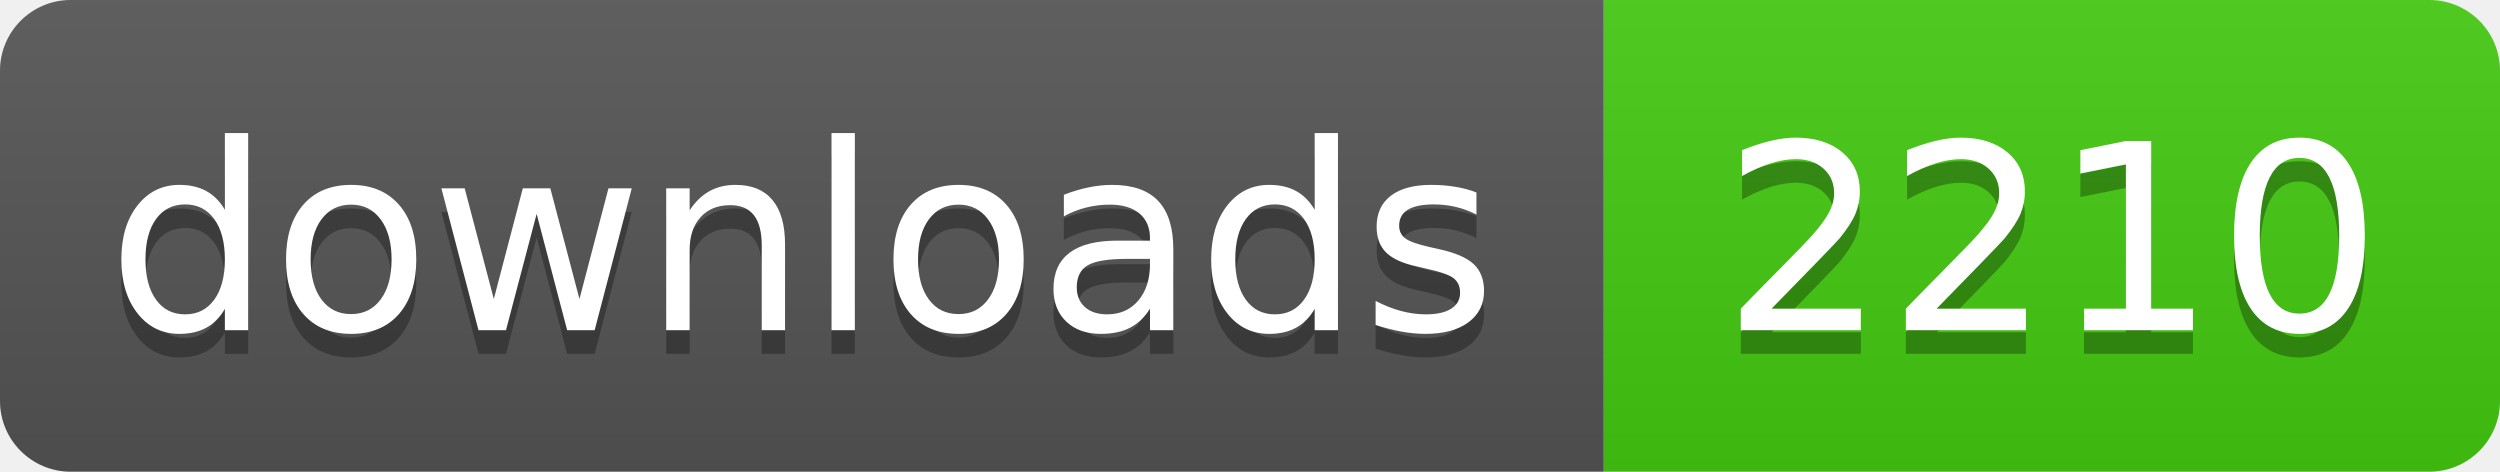
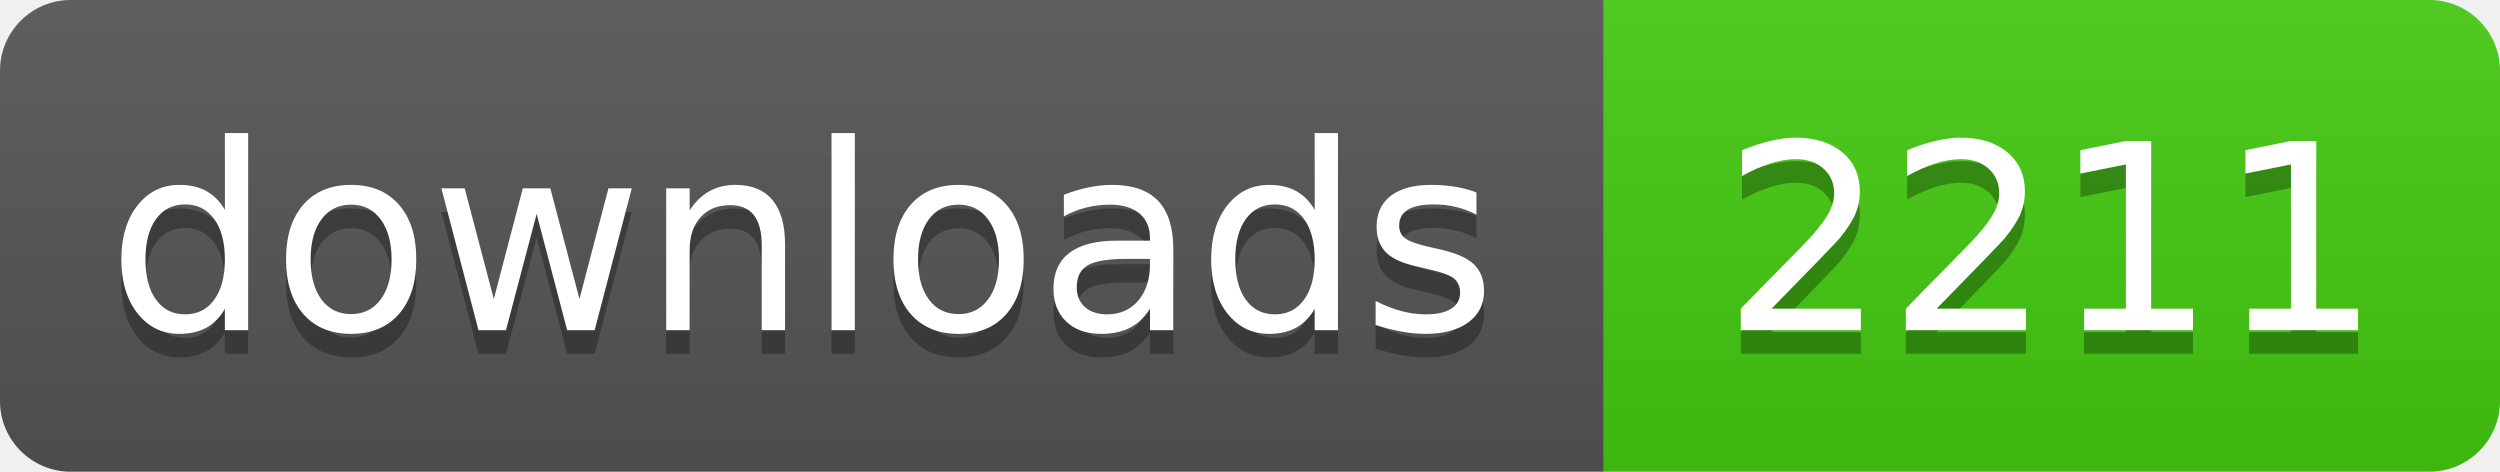
- <svg xmlns="http://www.w3.org/2000/svg" width="106" height="20" role="img" aria-label="downloads: 2210">
+ <svg xmlns="http://www.w3.org/2000/svg" width="106" height="20" role="img" aria-label="downloads: 2211">
  <linearGradient id="s" x2="0" y2="100%">
    <stop offset="0" stop-color="#bbb" stop-opacity=".1" />
    <stop offset="1" stop-opacity=".1" />
  </linearGradient>
  <clipPath id="r">
    <rect width="106" height="20" rx="3" fill="#fff" />
  </clipPath>
  <g clip-path="url(#r)">
    <rect width="68" height="20" fill="#555" />
    <rect x="68" width="38" height="20" fill="#4c1" />
    <rect width="106" height="20" fill="url(#s)" />
  </g>
  <g fill="#fff" text-anchor="middle" font-family="Verdana,Geneva,DejaVu Sans,sans-serif" text-rendering="geometricPrecision" font-size="110">
    <text aria-hidden="true" x="340" y="150" fill="#010101" fill-opacity=".3" transform="scale(.1)" textLength="560">downloads</text>
    <text x="340" y="140" transform="scale(.1)" fill="#fff" textLength="560">downloads</text>
-     <text aria-hidden="true" x="870" y="150" fill="#010101" fill-opacity=".3" transform="scale(.1)" textLength="260">2210</text>
-     <text x="870" y="140" transform="scale(.1)" fill="#fff" textLength="260">2210</text>
+     <text aria-hidden="true" x="870" y="150" fill="#010101" fill-opacity=".3" transform="scale(.1)" textLength="260">2211</text>
+     <text x="870" y="140" transform="scale(.1)" fill="#fff" textLength="260">2211</text>
  </g>
</svg>
